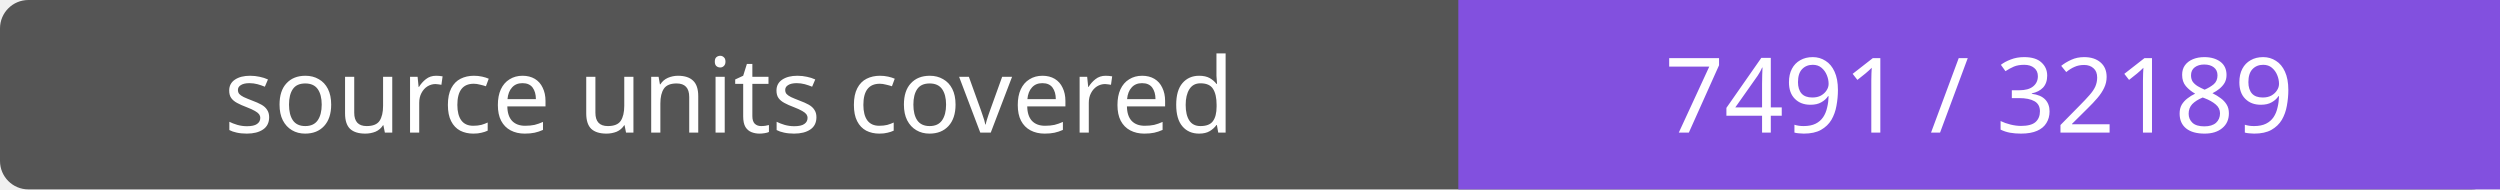
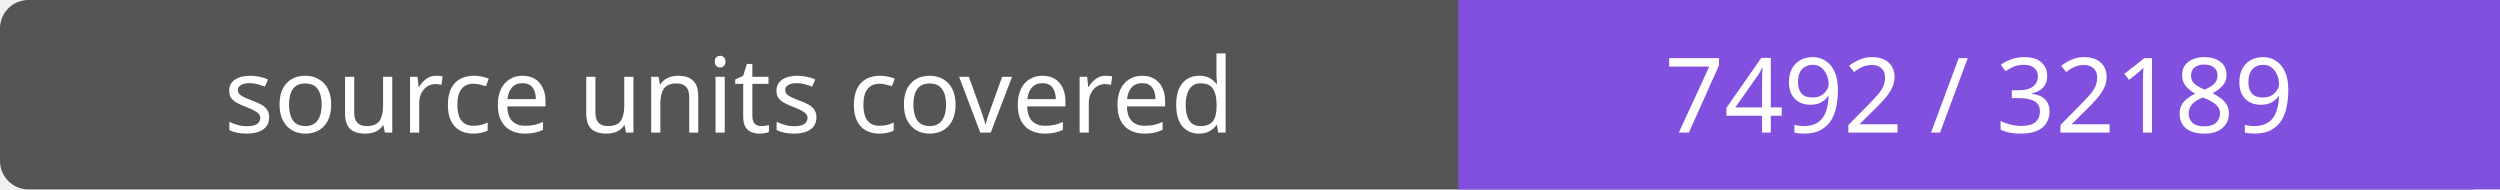
- <svg xmlns="http://www.w3.org/2000/svg" width="264" height="20" role="img" aria-label="source units covered: 7491 / 32189">
+ <svg xmlns="http://www.w3.org/2000/svg" width="264" height="20" role="img" aria-label="source units covered: 7492 / 32189">
  <rect width="264" height="20" rx="3" fill="#555" />
  <path fill="#8250df" d="M154 0h110v20H154z" />
  <g fill="#fff" text-anchor="middle" font-family="Verdana,sans-serif" font-size="11">
    <text x="77.0" y="14">source units covered</text>
-     <text x="209.0" y="14">7491 / 32189</text>
+     <text x="209.0" y="14">7492 / 32189</text>
  </g>
</svg>
